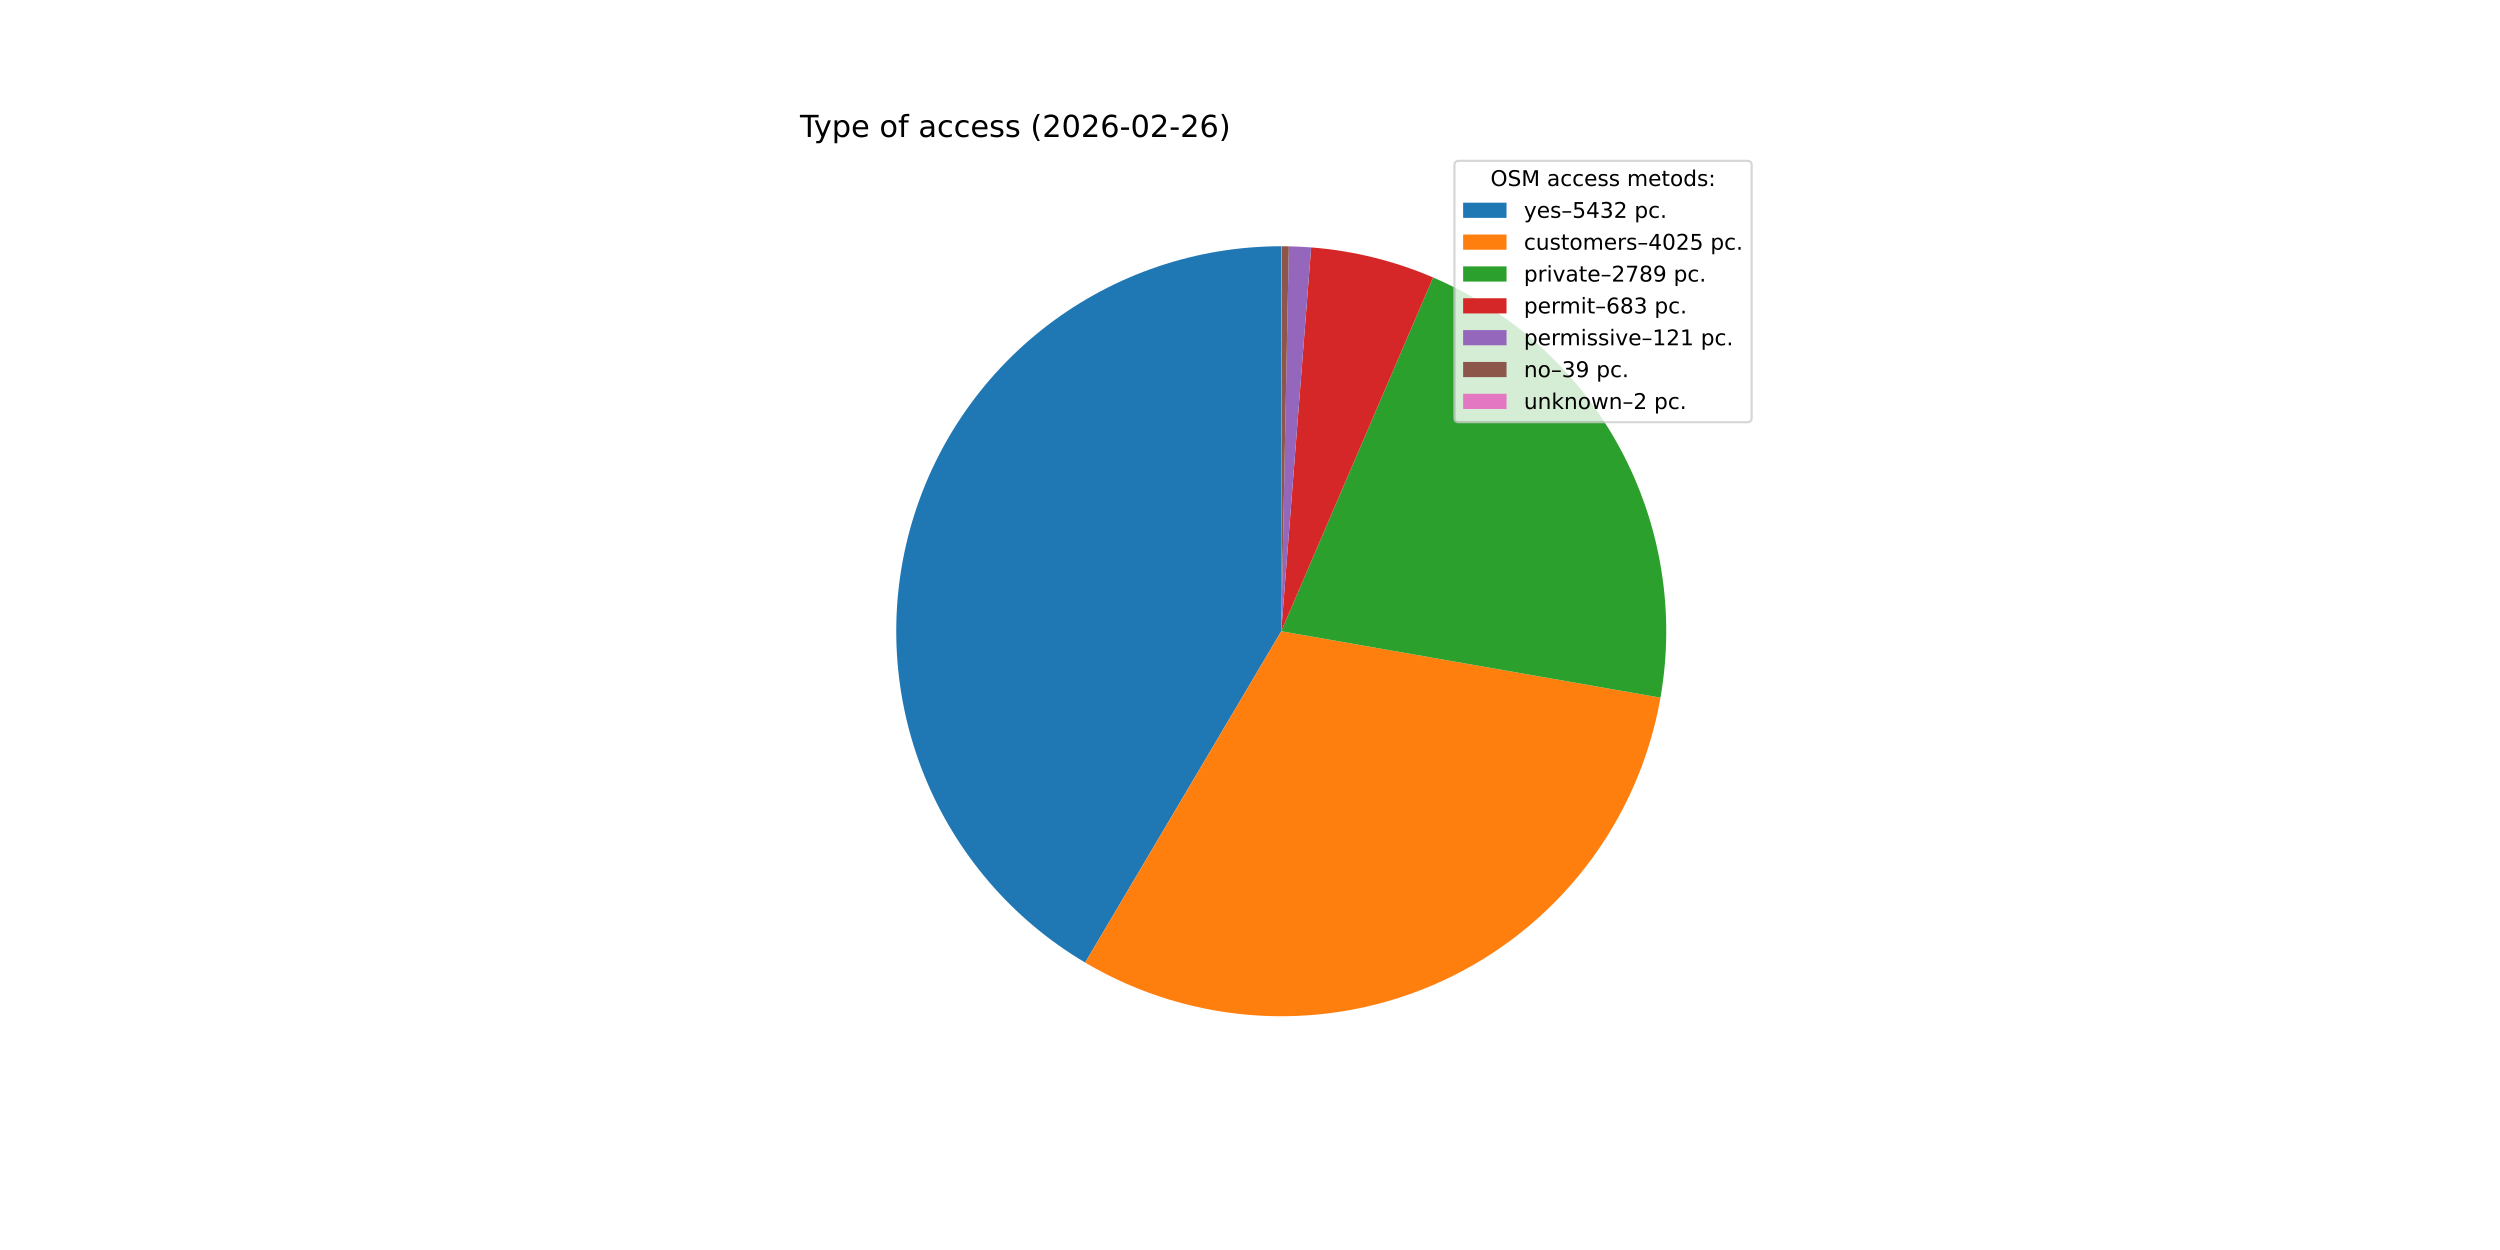
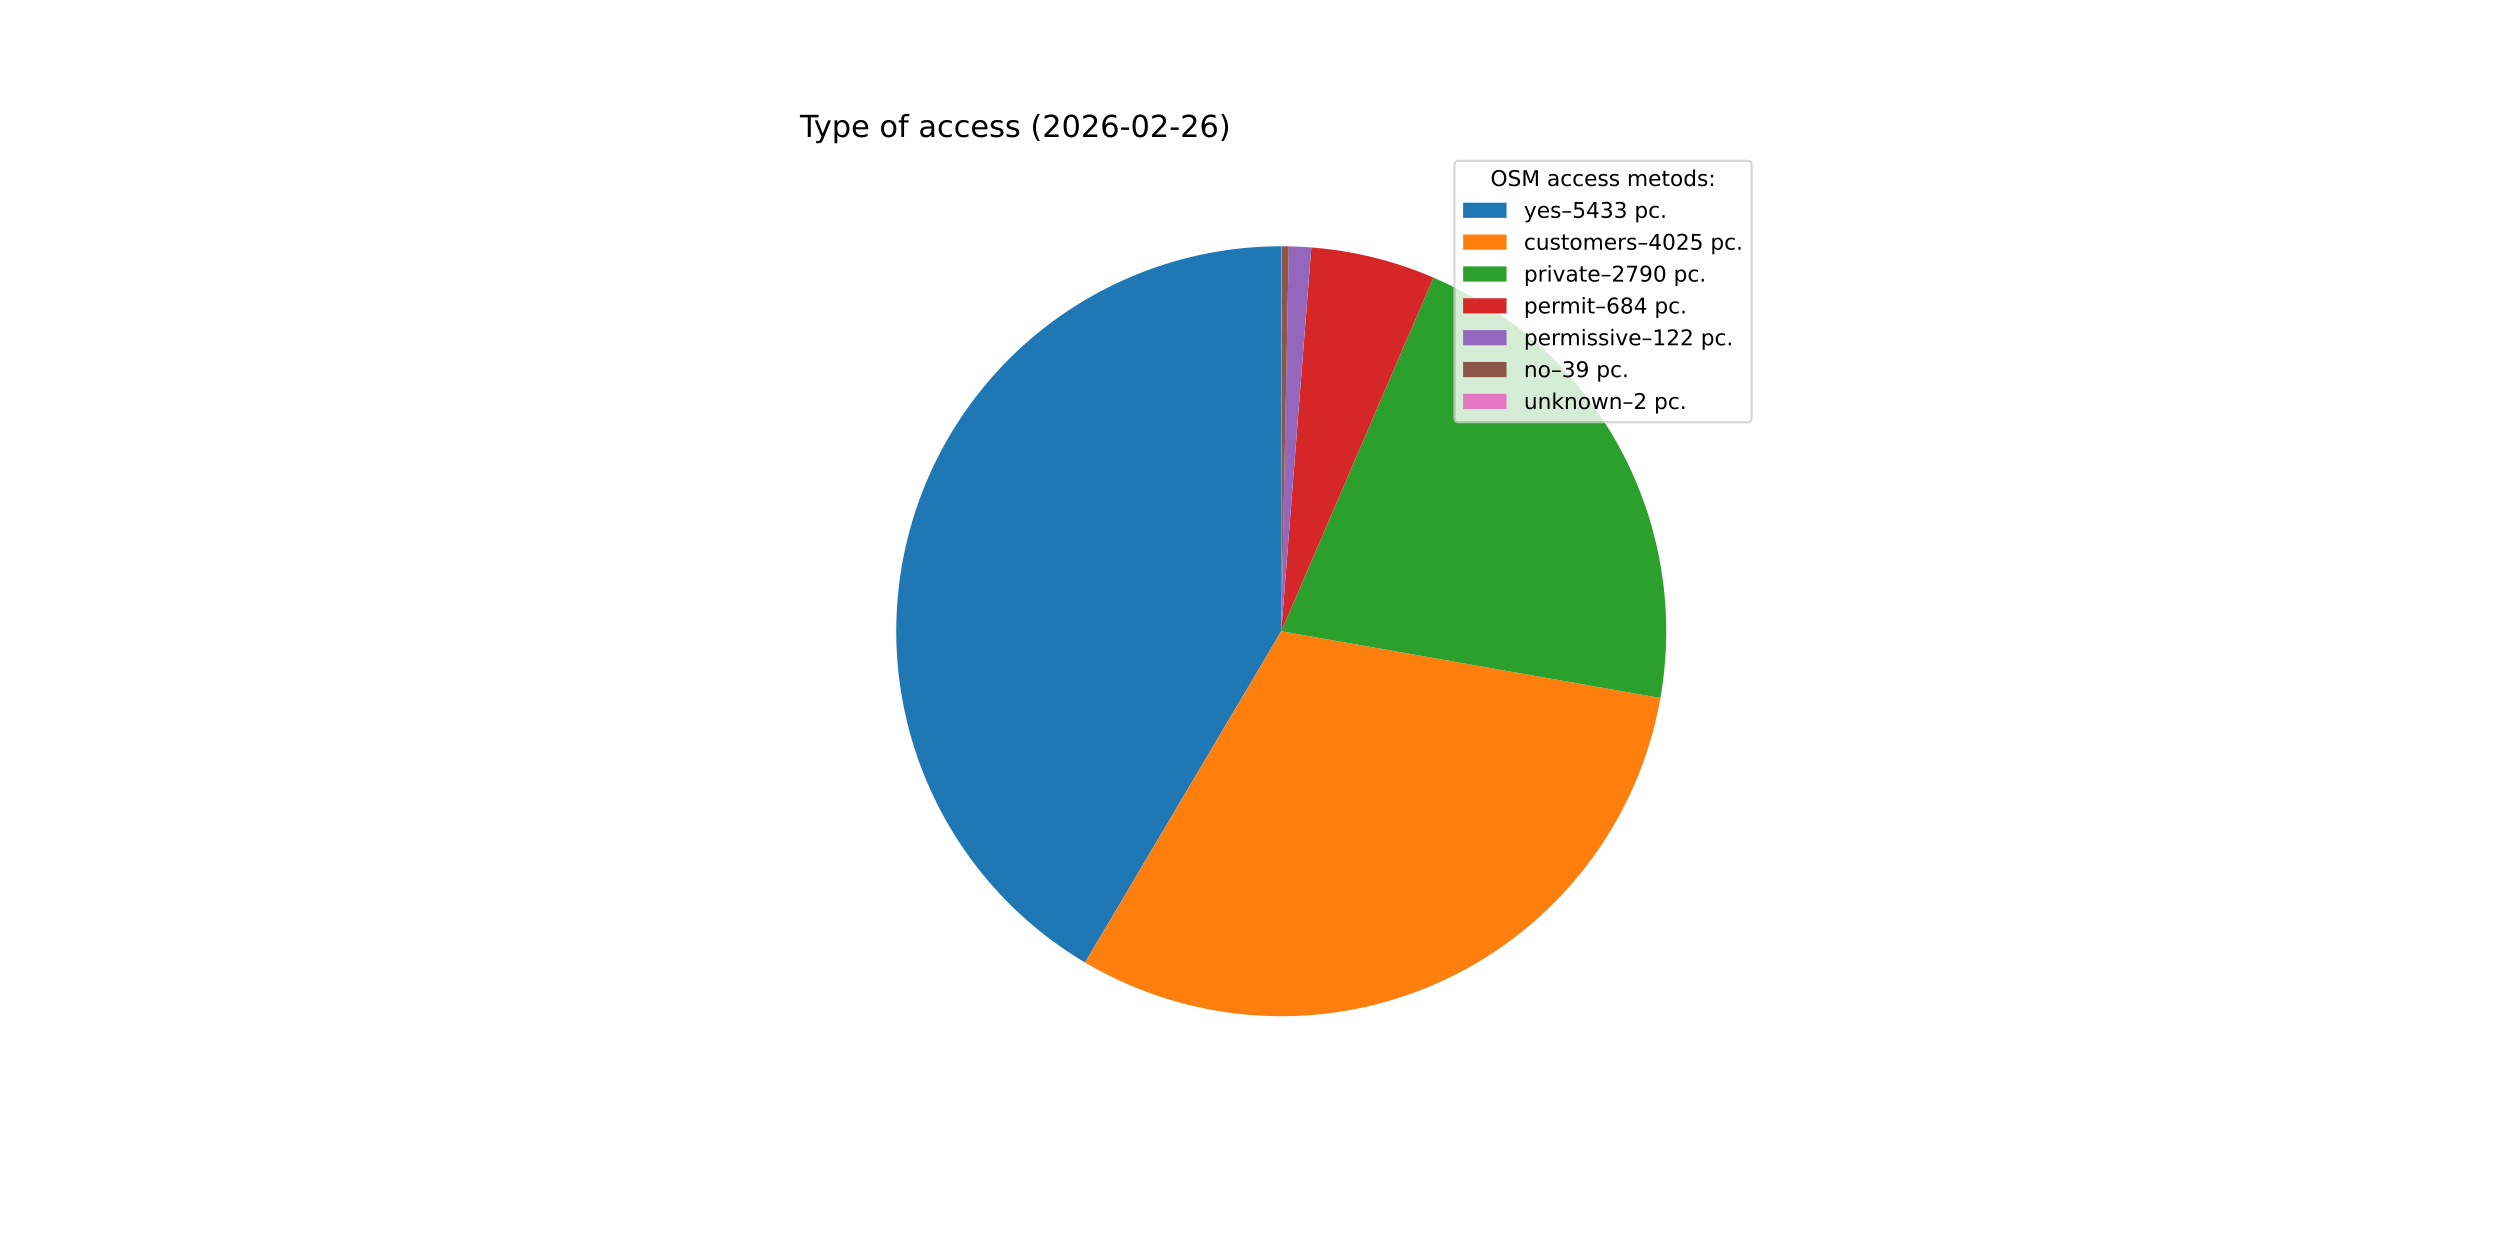
<svg xmlns="http://www.w3.org/2000/svg" xmlns:xlink="http://www.w3.org/1999/xlink" width="1152pt" height="576pt" viewBox="0 0 1152 576" version="1.1">
  <defs>
    <style type="text/css">*{stroke-linejoin: round; stroke-linecap: butt}</style>
  </defs>
  <g id="figure_1">
    <g id="patch_1">
      <path d="M 0 576  L 1152 576  L 1152 0  L 0 0  z " style="fill: #ffffff" />
    </g>
    <g id="axes_1">
      <g id="patch_2">
-         <path d="M 590.4 113.472  C 551.518 113.472 513.694 126.254 482.783 149.841  C 451.871 173.427 429.555 206.533 419.288 244.035  C 409.022 281.537 411.363 321.394 425.95 357.436  C 440.537 393.478 466.576 423.745 500.036 443.549  L 590.4 290.88  z " style="fill: #1f77b4" />
+         <path d="M 590.4 113.472  C 551.523 113.472 513.703 126.251 482.794 149.832  C 451.885 173.413 429.567 206.513 419.296 244.008  C 409.024 281.504 411.357 321.356 425.934 357.397  C 440.511 393.438 466.538 423.708 499.988 443.521  L 590.4 290.88  z " style="fill: #1f77b4" />
      </g>
      <g id="patch_3">
-         <path d="M 500.036 443.549  C 524.733 458.167 552.611 466.576 581.272 468.053  C 609.932 469.53 638.528 464.03 664.596 452.028  C 690.664 440.025 713.435 421.875 730.947 399.139  C 748.46 376.404 760.197 349.754 765.148 321.486  L 590.4 290.88  z " style="fill: #ff7f0e" />
+         <path d="M 499.988 443.521  C 524.672 458.142 552.539 466.559 581.19 468.049  C 609.841 469.538 638.43 464.056 664.497 452.073  C 690.565 440.09 713.34 421.961 730.865 399.246  C 748.389 376.531 760.145 349.9 765.12 321.645  L 590.4 290.88  z " style="fill: #ff7f0e" />
      </g>
      <g id="patch_4">
-         <path d="M 765.148 321.486  C 772.039 282.139 765.444 241.595 746.436 206.462  C 727.428 171.328 697.1 143.624 660.395 127.864  L 590.4 290.88  z " style="fill: #2ca02c" />
+         <path d="M 765.12 321.645  C 772.048 282.302 765.488 241.75 746.509 206.598  C 727.531 171.446 697.225 143.714 660.531 127.922  L 590.4 290.88  z " style="fill: #2ca02c" />
      </g>
      <g id="patch_5">
-         <path d="M 660.395 127.864  C 651.483 124.037 642.273 120.948 632.856 118.627  C 623.44 116.306 613.849 114.761 604.18 114.008  L 590.4 290.88  z " style="fill: #d62728" />
+         <path d="M 660.531 127.922  C 651.612 124.084 642.394 120.984 632.968 118.655  C 623.542 116.325 613.941 114.773 604.261 114.014  L 590.4 290.88  z " style="fill: #d62728" />
      </g>
      <g id="patch_6">
-         <path d="M 604.18 114.008  C 602.468 113.875 600.754 113.766 599.039 113.682  C 597.324 113.599 595.608 113.54 593.891 113.506  L 590.4 290.88  z " style="fill: #9467bd" />
+         <path d="M 604.261 114.014  C 602.535 113.879 600.808 113.769 599.079 113.684  C 597.35 113.6 595.62 113.54 593.89 113.506  L 590.4 290.88  z " style="fill: #9467bd" />
      </g>
      <g id="patch_7">
-         <path d="M 593.891 113.506  C 593.337 113.495 592.784 113.487 592.231 113.481  C 591.677 113.476 591.124 113.473 590.57 113.472  L 590.4 290.88  z " style="fill: #8c564b" />
+         <path d="M 593.89 113.506  C 593.337 113.495 592.783 113.487 592.23 113.481  C 591.677 113.476 591.124 113.473 590.57 113.472  L 590.4 290.88  z " style="fill: #8c564b" />
      </g>
      <g id="patch_8">
        <path d="M 590.57 113.472  C 590.542 113.472 590.513 113.472 590.485 113.472  C 590.457 113.472 590.428 113.472 590.4 113.472  L 590.4 290.88  z " style="fill: #e377c2" />
      </g>
      <g id="matplotlib.axis_1" />
      <g id="matplotlib.axis_2" />
      <g id="text_1">
        <g transform="translate(368.64 63.12) scale(0.14 -0.14)">
          <defs>
            <path id="DejaVuSans-54" d="M -19 4666  L 3928 4666  L 3928 4134  L 2272 4134  L 2272 0  L 1638 0  L 1638 4134  L -19 4134  L -19 4666  z " transform="scale(0.015625)" />
            <path id="DejaVuSans-79" d="M 2059 -325  Q 1816 -950 1584 -1140  Q 1353 -1331 966 -1331  L 506 -1331  L 506 -850  L 844 -850  Q 1081 -850 1212 -737  Q 1344 -625 1503 -206  L 1606 56  L 191 3500  L 800 3500  L 1894 763  L 2988 3500  L 3597 3500  L 2059 -325  z " transform="scale(0.015625)" />
            <path id="DejaVuSans-70" d="M 1159 525  L 1159 -1331  L 581 -1331  L 581 3500  L 1159 3500  L 1159 2969  Q 1341 3281 1617 3432  Q 1894 3584 2278 3584  Q 2916 3584 3314 3078  Q 3713 2572 3713 1747  Q 3713 922 3314 415  Q 2916 -91 2278 -91  Q 1894 -91 1617 61  Q 1341 213 1159 525  z M 3116 1747  Q 3116 2381 2855 2742  Q 2594 3103 2138 3103  Q 1681 3103 1420 2742  Q 1159 2381 1159 1747  Q 1159 1113 1420 752  Q 1681 391 2138 391  Q 2594 391 2855 752  Q 3116 1113 3116 1747  z " transform="scale(0.015625)" />
            <path id="DejaVuSans-65" d="M 3597 1894  L 3597 1613  L 953 1613  Q 991 1019 1311 708  Q 1631 397 2203 397  Q 2534 397 2845 478  Q 3156 559 3463 722  L 3463 178  Q 3153 47 2828 -22  Q 2503 -91 2169 -91  Q 1331 -91 842 396  Q 353 884 353 1716  Q 353 2575 817 3079  Q 1281 3584 2069 3584  Q 2775 3584 3186 3129  Q 3597 2675 3597 1894  z M 3022 2063  Q 3016 2534 2758 2815  Q 2500 3097 2075 3097  Q 1594 3097 1305 2825  Q 1016 2553 972 2059  L 3022 2063  z " transform="scale(0.015625)" />
            <path id="DejaVuSans-20" transform="scale(0.015625)" />
            <path id="DejaVuSans-6f" d="M 1959 3097  Q 1497 3097 1228 2736  Q 959 2375 959 1747  Q 959 1119 1226 758  Q 1494 397 1959 397  Q 2419 397 2687 759  Q 2956 1122 2956 1747  Q 2956 2369 2687 2733  Q 2419 3097 1959 3097  z M 1959 3584  Q 2709 3584 3137 3096  Q 3566 2609 3566 1747  Q 3566 888 3137 398  Q 2709 -91 1959 -91  Q 1206 -91 779 398  Q 353 888 353 1747  Q 353 2609 779 3096  Q 1206 3584 1959 3584  z " transform="scale(0.015625)" />
            <path id="DejaVuSans-66" d="M 2375 4863  L 2375 4384  L 1825 4384  Q 1516 4384 1395 4259  Q 1275 4134 1275 3809  L 1275 3500  L 2222 3500  L 2222 3053  L 1275 3053  L 1275 0  L 697 0  L 697 3053  L 147 3053  L 147 3500  L 697 3500  L 697 3744  Q 697 4328 969 4595  Q 1241 4863 1831 4863  L 2375 4863  z " transform="scale(0.015625)" />
            <path id="DejaVuSans-61" d="M 2194 1759  Q 1497 1759 1228 1600  Q 959 1441 959 1056  Q 959 750 1161 570  Q 1363 391 1709 391  Q 2188 391 2477 730  Q 2766 1069 2766 1631  L 2766 1759  L 2194 1759  z M 3341 1997  L 3341 0  L 2766 0  L 2766 531  Q 2569 213 2275 61  Q 1981 -91 1556 -91  Q 1019 -91 701 211  Q 384 513 384 1019  Q 384 1609 779 1909  Q 1175 2209 1959 2209  L 2766 2209  L 2766 2266  Q 2766 2663 2505 2880  Q 2244 3097 1772 3097  Q 1472 3097 1187 3025  Q 903 2953 641 2809  L 641 3341  Q 956 3463 1253 3523  Q 1550 3584 1831 3584  Q 2591 3584 2966 3190  Q 3341 2797 3341 1997  z " transform="scale(0.015625)" />
            <path id="DejaVuSans-63" d="M 3122 3366  L 3122 2828  Q 2878 2963 2633 3030  Q 2388 3097 2138 3097  Q 1578 3097 1268 2742  Q 959 2388 959 1747  Q 959 1106 1268 751  Q 1578 397 2138 397  Q 2388 397 2633 464  Q 2878 531 3122 666  L 3122 134  Q 2881 22 2623 -34  Q 2366 -91 2075 -91  Q 1284 -91 818 406  Q 353 903 353 1747  Q 353 2603 823 3093  Q 1294 3584 2113 3584  Q 2378 3584 2631 3529  Q 2884 3475 3122 3366  z " transform="scale(0.015625)" />
            <path id="DejaVuSans-73" d="M 2834 3397  L 2834 2853  Q 2591 2978 2328 3040  Q 2066 3103 1784 3103  Q 1356 3103 1142 2972  Q 928 2841 928 2578  Q 928 2378 1081 2264  Q 1234 2150 1697 2047  L 1894 2003  Q 2506 1872 2764 1633  Q 3022 1394 3022 966  Q 3022 478 2636 193  Q 2250 -91 1575 -91  Q 1294 -91 989 -36  Q 684 19 347 128  L 347 722  Q 666 556 975 473  Q 1284 391 1588 391  Q 1994 391 2212 530  Q 2431 669 2431 922  Q 2431 1156 2273 1281  Q 2116 1406 1581 1522  L 1381 1569  Q 847 1681 609 1914  Q 372 2147 372 2553  Q 372 3047 722 3315  Q 1072 3584 1716 3584  Q 2034 3584 2315 3537  Q 2597 3491 2834 3397  z " transform="scale(0.015625)" />
            <path id="DejaVuSans-28" d="M 1984 4856  Q 1566 4138 1362 3434  Q 1159 2731 1159 2009  Q 1159 1288 1364 580  Q 1569 -128 1984 -844  L 1484 -844  Q 1016 -109 783 600  Q 550 1309 550 2009  Q 550 2706 781 3412  Q 1013 4119 1484 4856  L 1984 4856  z " transform="scale(0.015625)" />
            <path id="DejaVuSans-32" d="M 1228 531  L 3431 531  L 3431 0  L 469 0  L 469 531  Q 828 903 1448 1529  Q 2069 2156 2228 2338  Q 2531 2678 2651 2914  Q 2772 3150 2772 3378  Q 2772 3750 2511 3984  Q 2250 4219 1831 4219  Q 1534 4219 1204 4116  Q 875 4013 500 3803  L 500 4441  Q 881 4594 1212 4672  Q 1544 4750 1819 4750  Q 2544 4750 2975 4387  Q 3406 4025 3406 3419  Q 3406 3131 3298 2873  Q 3191 2616 2906 2266  Q 2828 2175 2409 1742  Q 1991 1309 1228 531  z " transform="scale(0.015625)" />
            <path id="DejaVuSans-30" d="M 2034 4250  Q 1547 4250 1301 3770  Q 1056 3291 1056 2328  Q 1056 1369 1301 889  Q 1547 409 2034 409  Q 2525 409 2770 889  Q 3016 1369 3016 2328  Q 3016 3291 2770 3770  Q 2525 4250 2034 4250  z M 2034 4750  Q 2819 4750 3233 4129  Q 3647 3509 3647 2328  Q 3647 1150 3233 529  Q 2819 -91 2034 -91  Q 1250 -91 836 529  Q 422 1150 422 2328  Q 422 3509 836 4129  Q 1250 4750 2034 4750  z " transform="scale(0.015625)" />
            <path id="DejaVuSans-36" d="M 2113 2584  Q 1688 2584 1439 2293  Q 1191 2003 1191 1497  Q 1191 994 1439 701  Q 1688 409 2113 409  Q 2538 409 2786 701  Q 3034 994 3034 1497  Q 3034 2003 2786 2293  Q 2538 2584 2113 2584  z M 3366 4563  L 3366 3988  Q 3128 4100 2886 4159  Q 2644 4219 2406 4219  Q 1781 4219 1451 3797  Q 1122 3375 1075 2522  Q 1259 2794 1537 2939  Q 1816 3084 2150 3084  Q 2853 3084 3261 2657  Q 3669 2231 3669 1497  Q 3669 778 3244 343  Q 2819 -91 2113 -91  Q 1303 -91 875 529  Q 447 1150 447 2328  Q 447 3434 972 4092  Q 1497 4750 2381 4750  Q 2619 4750 2861 4703  Q 3103 4656 3366 4563  z " transform="scale(0.015625)" />
            <path id="DejaVuSans-2d" d="M 313 2009  L 1997 2009  L 1997 1497  L 313 1497  L 313 2009  z " transform="scale(0.015625)" />
            <path id="DejaVuSans-29" d="M 513 4856  L 1013 4856  Q 1481 4119 1714 3412  Q 1947 2706 1947 2009  Q 1947 1309 1714 600  Q 1481 -109 1013 -844  L 513 -844  Q 928 -128 1133 580  Q 1338 1288 1338 2009  Q 1338 2731 1133 3434  Q 928 4138 513 4856  z " transform="scale(0.015625)" />
          </defs>
          <use xlink:href="#DejaVuSans-54" />
          <use xlink:href="#DejaVuSans-79" x="45.459" />
          <use xlink:href="#DejaVuSans-70" x="104.639" />
          <use xlink:href="#DejaVuSans-65" x="168.115" />
          <use xlink:href="#DejaVuSans-20" x="229.639" />
          <use xlink:href="#DejaVuSans-6f" x="261.426" />
          <use xlink:href="#DejaVuSans-66" x="322.607" />
          <use xlink:href="#DejaVuSans-20" x="357.812" />
          <use xlink:href="#DejaVuSans-61" x="389.6" />
          <use xlink:href="#DejaVuSans-63" x="450.879" />
          <use xlink:href="#DejaVuSans-63" x="505.859" />
          <use xlink:href="#DejaVuSans-65" x="560.84" />
          <use xlink:href="#DejaVuSans-73" x="622.363" />
          <use xlink:href="#DejaVuSans-73" x="674.463" />
          <use xlink:href="#DejaVuSans-20" x="726.562" />
          <use xlink:href="#DejaVuSans-28" x="758.35" />
          <use xlink:href="#DejaVuSans-32" x="797.363" />
          <use xlink:href="#DejaVuSans-30" x="860.986" />
          <use xlink:href="#DejaVuSans-32" x="924.609" />
          <use xlink:href="#DejaVuSans-36" x="988.232" />
          <use xlink:href="#DejaVuSans-2d" x="1051.855" />
          <use xlink:href="#DejaVuSans-30" x="1087.939" />
          <use xlink:href="#DejaVuSans-32" x="1151.562" />
          <use xlink:href="#DejaVuSans-2d" x="1215.186" />
          <use xlink:href="#DejaVuSans-32" x="1251.27" />
          <use xlink:href="#DejaVuSans-36" x="1314.893" />
          <use xlink:href="#DejaVuSans-29" x="1378.516" />
        </g>
      </g>
      <g id="legend_1">
        <g id="patch_9">
          <path d="M 672.208 194.545  L 805.16 194.545  Q 807.16 194.545 807.16 192.545  L 807.16 76.12  Q 807.16 74.12 805.16 74.12  L 672.208 74.12  Q 670.208 74.12 670.208 76.12  L 670.208 192.545  Q 670.208 194.545 672.208 194.545  z " style="fill: #ffffff; opacity: 0.8; stroke: #cccccc; stroke-linejoin: miter" />
        </g>
        <g id="text_2">
          <g transform="translate(686.8038 85.71844) scale(0.1 -0.1)">
            <defs>
              <path id="DejaVuSans-4f" d="M 2522 4238  Q 1834 4238 1429 3725  Q 1025 3213 1025 2328  Q 1025 1447 1429 934  Q 1834 422 2522 422  Q 3209 422 3611 934  Q 4013 1447 4013 2328  Q 4013 3213 3611 3725  Q 3209 4238 2522 4238  z M 2522 4750  Q 3503 4750 4090 4092  Q 4678 3434 4678 2328  Q 4678 1225 4090 567  Q 3503 -91 2522 -91  Q 1538 -91 948 565  Q 359 1222 359 2328  Q 359 3434 948 4092  Q 1538 4750 2522 4750  z " transform="scale(0.015625)" />
              <path id="DejaVuSans-53" d="M 3425 4513  L 3425 3897  Q 3066 4069 2747 4153  Q 2428 4238 2131 4238  Q 1616 4238 1336 4038  Q 1056 3838 1056 3469  Q 1056 3159 1242 3001  Q 1428 2844 1947 2747  L 2328 2669  Q 3034 2534 3370 2195  Q 3706 1856 3706 1288  Q 3706 609 3251 259  Q 2797 -91 1919 -91  Q 1588 -91 1214 -16  Q 841 59 441 206  L 441 856  Q 825 641 1194 531  Q 1563 422 1919 422  Q 2459 422 2753 634  Q 3047 847 3047 1241  Q 3047 1584 2836 1778  Q 2625 1972 2144 2069  L 1759 2144  Q 1053 2284 737 2584  Q 422 2884 422 3419  Q 422 4038 858 4394  Q 1294 4750 2059 4750  Q 2388 4750 2728 4690  Q 3069 4631 3425 4513  z " transform="scale(0.015625)" />
              <path id="DejaVuSans-4d" d="M 628 4666  L 1569 4666  L 2759 1491  L 3956 4666  L 4897 4666  L 4897 0  L 4281 0  L 4281 4097  L 3078 897  L 2444 897  L 1241 4097  L 1241 0  L 628 0  L 628 4666  z " transform="scale(0.015625)" />
              <path id="DejaVuSans-6d" d="M 3328 2828  Q 3544 3216 3844 3400  Q 4144 3584 4550 3584  Q 5097 3584 5394 3201  Q 5691 2819 5691 2113  L 5691 0  L 5113 0  L 5113 2094  Q 5113 2597 4934 2840  Q 4756 3084 4391 3084  Q 3944 3084 3684 2787  Q 3425 2491 3425 1978  L 3425 0  L 2847 0  L 2847 2094  Q 2847 2600 2669 2842  Q 2491 3084 2119 3084  Q 1678 3084 1418 2786  Q 1159 2488 1159 1978  L 1159 0  L 581 0  L 581 3500  L 1159 3500  L 1159 2956  Q 1356 3278 1631 3431  Q 1906 3584 2284 3584  Q 2666 3584 2933 3390  Q 3200 3197 3328 2828  z " transform="scale(0.015625)" />
              <path id="DejaVuSans-74" d="M 1172 4494  L 1172 3500  L 2356 3500  L 2356 3053  L 1172 3053  L 1172 1153  Q 1172 725 1289 603  Q 1406 481 1766 481  L 2356 481  L 2356 0  L 1766 0  Q 1100 0 847 248  Q 594 497 594 1153  L 594 3053  L 172 3053  L 172 3500  L 594 3500  L 594 4494  L 1172 4494  z " transform="scale(0.015625)" />
              <path id="DejaVuSans-64" d="M 2906 2969  L 2906 4863  L 3481 4863  L 3481 0  L 2906 0  L 2906 525  Q 2725 213 2448 61  Q 2172 -91 1784 -91  Q 1150 -91 751 415  Q 353 922 353 1747  Q 353 2572 751 3078  Q 1150 3584 1784 3584  Q 2172 3584 2448 3432  Q 2725 3281 2906 2969  z M 947 1747  Q 947 1113 1208 752  Q 1469 391 1925 391  Q 2381 391 2643 752  Q 2906 1113 2906 1747  Q 2906 2381 2643 2742  Q 2381 3103 1925 3103  Q 1469 3103 1208 2742  Q 947 2381 947 1747  z " transform="scale(0.015625)" />
              <path id="DejaVuSans-3a" d="M 750 794  L 1409 794  L 1409 0  L 750 0  L 750 794  z M 750 3309  L 1409 3309  L 1409 2516  L 750 2516  L 750 3309  z " transform="scale(0.015625)" />
            </defs>
            <use xlink:href="#DejaVuSans-4f" />
            <use xlink:href="#DejaVuSans-53" x="78.711" />
            <use xlink:href="#DejaVuSans-4d" x="142.188" />
            <use xlink:href="#DejaVuSans-20" x="228.467" />
            <use xlink:href="#DejaVuSans-61" x="260.254" />
            <use xlink:href="#DejaVuSans-63" x="321.533" />
            <use xlink:href="#DejaVuSans-63" x="376.514" />
            <use xlink:href="#DejaVuSans-65" x="431.494" />
            <use xlink:href="#DejaVuSans-73" x="493.018" />
            <use xlink:href="#DejaVuSans-73" x="545.117" />
            <use xlink:href="#DejaVuSans-20" x="597.217" />
            <use xlink:href="#DejaVuSans-6d" x="629.004" />
            <use xlink:href="#DejaVuSans-65" x="726.416" />
            <use xlink:href="#DejaVuSans-74" x="787.939" />
            <use xlink:href="#DejaVuSans-6f" x="827.148" />
            <use xlink:href="#DejaVuSans-64" x="888.33" />
            <use xlink:href="#DejaVuSans-73" x="951.807" />
            <use xlink:href="#DejaVuSans-3a" x="1003.906" />
          </g>
        </g>
        <g id="patch_10">
          <path d="M 674.208 100.397  L 694.208 100.397  L 694.208 93.397  L 674.208 93.397  z " style="fill: #1f77b4" />
        </g>
        <g id="text_3">
          <g transform="translate(702.2084 100.3966) scale(0.1 -0.1)">
            <defs>
              <path id="DejaVuSans-2013" d="M 313 1978  L 2888 1978  L 2888 1528  L 313 1528  L 313 1978  z " transform="scale(0.015625)" />
              <path id="DejaVuSans-35" d="M 691 4666  L 3169 4666  L 3169 4134  L 1269 4134  L 1269 2991  Q 1406 3038 1543 3061  Q 1681 3084 1819 3084  Q 2600 3084 3056 2656  Q 3513 2228 3513 1497  Q 3513 744 3044 326  Q 2575 -91 1722 -91  Q 1428 -91 1123 -41  Q 819 9 494 109  L 494 744  Q 775 591 1075 516  Q 1375 441 1709 441  Q 2250 441 2565 725  Q 2881 1009 2881 1497  Q 2881 1984 2565 2268  Q 2250 2553 1709 2553  Q 1456 2553 1204 2497  Q 953 2441 691 2322  L 691 4666  z " transform="scale(0.015625)" />
              <path id="DejaVuSans-34" d="M 2419 4116  L 825 1625  L 2419 1625  L 2419 4116  z M 2253 4666  L 3047 4666  L 3047 1625  L 3713 1625  L 3713 1100  L 3047 1100  L 3047 0  L 2419 0  L 2419 1100  L 313 1100  L 313 1709  L 2253 4666  z " transform="scale(0.015625)" />
              <path id="DejaVuSans-33" d="M 2597 2516  Q 3050 2419 3304 2112  Q 3559 1806 3559 1356  Q 3559 666 3084 287  Q 2609 -91 1734 -91  Q 1441 -91 1130 -33  Q 819 25 488 141  L 488 750  Q 750 597 1062 519  Q 1375 441 1716 441  Q 2309 441 2620 675  Q 2931 909 2931 1356  Q 2931 1769 2642 2001  Q 2353 2234 1838 2234  L 1294 2234  L 1294 2753  L 1863 2753  Q 2328 2753 2575 2939  Q 2822 3125 2822 3475  Q 2822 3834 2567 4026  Q 2313 4219 1838 4219  Q 1578 4219 1281 4162  Q 984 4106 628 3988  L 628 4550  Q 988 4650 1302 4700  Q 1616 4750 1894 4750  Q 2613 4750 3031 4423  Q 3450 4097 3450 3541  Q 3450 3153 3228 2886  Q 3006 2619 2597 2516  z " transform="scale(0.015625)" />
              <path id="DejaVuSans-2e" d="M 684 794  L 1344 794  L 1344 0  L 684 0  L 684 794  z " transform="scale(0.015625)" />
            </defs>
            <use xlink:href="#DejaVuSans-79" />
            <use xlink:href="#DejaVuSans-65" x="59.18" />
            <use xlink:href="#DejaVuSans-73" x="120.703" />
            <use xlink:href="#DejaVuSans-2013" x="172.803" />
            <use xlink:href="#DejaVuSans-35" x="222.803" />
            <use xlink:href="#DejaVuSans-34" x="286.426" />
            <use xlink:href="#DejaVuSans-33" x="350.049" />
-             <use xlink:href="#DejaVuSans-32" x="413.672" />
+             <use xlink:href="#DejaVuSans-33" x="413.672" />
            <use xlink:href="#DejaVuSans-20" x="477.295" />
            <use xlink:href="#DejaVuSans-70" x="509.082" />
            <use xlink:href="#DejaVuSans-63" x="572.559" />
            <use xlink:href="#DejaVuSans-2e" x="627.539" />
          </g>
        </g>
        <g id="patch_11">
          <path d="M 674.208 115.075  L 694.208 115.075  L 694.208 108.075  L 674.208 108.075  z " style="fill: #ff7f0e" />
        </g>
        <g id="text_4">
          <g transform="translate(702.2084 115.0747) scale(0.1 -0.1)">
            <defs>
              <path id="DejaVuSans-75" d="M 544 1381  L 544 3500  L 1119 3500  L 1119 1403  Q 1119 906 1312 657  Q 1506 409 1894 409  Q 2359 409 2629 706  Q 2900 1003 2900 1516  L 2900 3500  L 3475 3500  L 3475 0  L 2900 0  L 2900 538  Q 2691 219 2414 64  Q 2138 -91 1772 -91  Q 1169 -91 856 284  Q 544 659 544 1381  z M 1991 3584  L 1991 3584  z " transform="scale(0.015625)" />
              <path id="DejaVuSans-72" d="M 2631 2963  Q 2534 3019 2420 3045  Q 2306 3072 2169 3072  Q 1681 3072 1420 2755  Q 1159 2438 1159 1844  L 1159 0  L 581 0  L 581 3500  L 1159 3500  L 1159 2956  Q 1341 3275 1631 3429  Q 1922 3584 2338 3584  Q 2397 3584 2469 3576  Q 2541 3569 2628 3553  L 2631 2963  z " transform="scale(0.015625)" />
            </defs>
            <use xlink:href="#DejaVuSans-63" />
            <use xlink:href="#DejaVuSans-75" x="54.98" />
            <use xlink:href="#DejaVuSans-73" x="118.359" />
            <use xlink:href="#DejaVuSans-74" x="170.459" />
            <use xlink:href="#DejaVuSans-6f" x="209.668" />
            <use xlink:href="#DejaVuSans-6d" x="270.85" />
            <use xlink:href="#DejaVuSans-65" x="368.262" />
            <use xlink:href="#DejaVuSans-72" x="429.785" />
            <use xlink:href="#DejaVuSans-73" x="470.898" />
            <use xlink:href="#DejaVuSans-2013" x="522.998" />
            <use xlink:href="#DejaVuSans-34" x="572.998" />
            <use xlink:href="#DejaVuSans-30" x="636.621" />
            <use xlink:href="#DejaVuSans-32" x="700.244" />
            <use xlink:href="#DejaVuSans-35" x="763.867" />
            <use xlink:href="#DejaVuSans-20" x="827.49" />
            <use xlink:href="#DejaVuSans-70" x="859.277" />
            <use xlink:href="#DejaVuSans-63" x="922.754" />
            <use xlink:href="#DejaVuSans-2e" x="977.734" />
          </g>
        </g>
        <g id="patch_12">
          <path d="M 674.208 129.753  L 694.208 129.753  L 694.208 122.753  L 674.208 122.753  z " style="fill: #2ca02c" />
        </g>
        <g id="text_5">
          <g transform="translate(702.2084 129.7528) scale(0.1 -0.1)">
            <defs>
              <path id="DejaVuSans-69" d="M 603 3500  L 1178 3500  L 1178 0  L 603 0  L 603 3500  z M 603 4863  L 1178 4863  L 1178 4134  L 603 4134  L 603 4863  z " transform="scale(0.015625)" />
              <path id="DejaVuSans-76" d="M 191 3500  L 800 3500  L 1894 563  L 2988 3500  L 3597 3500  L 2284 0  L 1503 0  L 191 3500  z " transform="scale(0.015625)" />
              <path id="DejaVuSans-37" d="M 525 4666  L 3525 4666  L 3525 4397  L 1831 0  L 1172 0  L 2766 4134  L 525 4134  L 525 4666  z " transform="scale(0.015625)" />
-               <path id="DejaVuSans-38" d="M 2034 2216  Q 1584 2216 1326 1975  Q 1069 1734 1069 1313  Q 1069 891 1326 650  Q 1584 409 2034 409  Q 2484 409 2743 651  Q 3003 894 3003 1313  Q 3003 1734 2745 1975  Q 2488 2216 2034 2216  z M 1403 2484  Q 997 2584 770 2862  Q 544 3141 544 3541  Q 544 4100 942 4425  Q 1341 4750 2034 4750  Q 2731 4750 3128 4425  Q 3525 4100 3525 3541  Q 3525 3141 3298 2862  Q 3072 2584 2669 2484  Q 3125 2378 3379 2068  Q 3634 1759 3634 1313  Q 3634 634 3220 271  Q 2806 -91 2034 -91  Q 1263 -91 848 271  Q 434 634 434 1313  Q 434 1759 690 2068  Q 947 2378 1403 2484  z M 1172 3481  Q 1172 3119 1398 2916  Q 1625 2713 2034 2713  Q 2441 2713 2670 2916  Q 2900 3119 2900 3481  Q 2900 3844 2670 4047  Q 2441 4250 2034 4250  Q 1625 4250 1398 4047  Q 1172 3844 1172 3481  z " transform="scale(0.015625)" />
              <path id="DejaVuSans-39" d="M 703 97  L 703 672  Q 941 559 1184 500  Q 1428 441 1663 441  Q 2288 441 2617 861  Q 2947 1281 2994 2138  Q 2813 1869 2534 1725  Q 2256 1581 1919 1581  Q 1219 1581 811 2004  Q 403 2428 403 3163  Q 403 3881 828 4315  Q 1253 4750 1959 4750  Q 2769 4750 3195 4129  Q 3622 3509 3622 2328  Q 3622 1225 3098 567  Q 2575 -91 1691 -91  Q 1453 -91 1209 -44  Q 966 3 703 97  z M 1959 2075  Q 2384 2075 2632 2365  Q 2881 2656 2881 3163  Q 2881 3666 2632 3958  Q 2384 4250 1959 4250  Q 1534 4250 1286 3958  Q 1038 3666 1038 3163  Q 1038 2656 1286 2365  Q 1534 2075 1959 2075  z " transform="scale(0.015625)" />
            </defs>
            <use xlink:href="#DejaVuSans-70" />
            <use xlink:href="#DejaVuSans-72" x="63.477" />
            <use xlink:href="#DejaVuSans-69" x="104.59" />
            <use xlink:href="#DejaVuSans-76" x="132.373" />
            <use xlink:href="#DejaVuSans-61" x="191.553" />
            <use xlink:href="#DejaVuSans-74" x="252.832" />
            <use xlink:href="#DejaVuSans-65" x="292.041" />
            <use xlink:href="#DejaVuSans-2013" x="353.564" />
            <use xlink:href="#DejaVuSans-32" x="403.564" />
            <use xlink:href="#DejaVuSans-37" x="467.188" />
-             <use xlink:href="#DejaVuSans-38" x="530.811" />
-             <use xlink:href="#DejaVuSans-39" x="594.434" />
+             <use xlink:href="#DejaVuSans-39" x="530.811" />
+             <use xlink:href="#DejaVuSans-30" x="594.434" />
            <use xlink:href="#DejaVuSans-20" x="658.057" />
            <use xlink:href="#DejaVuSans-70" x="689.844" />
            <use xlink:href="#DejaVuSans-63" x="753.32" />
            <use xlink:href="#DejaVuSans-2e" x="808.301" />
          </g>
        </g>
        <g id="patch_13">
          <path d="M 674.208 144.431  L 694.208 144.431  L 694.208 137.431  L 674.208 137.431  z " style="fill: #d62728" />
        </g>
        <g id="text_6">
          <g transform="translate(702.2084 144.4309) scale(0.1 -0.1)">
+             <defs>
+               <path id="DejaVuSans-38" d="M 2034 2216  Q 1584 2216 1326 1975  Q 1069 1734 1069 1313  Q 1069 891 1326 650  Q 1584 409 2034 409  Q 2484 409 2743 651  Q 3003 894 3003 1313  Q 3003 1734 2745 1975  Q 2488 2216 2034 2216  z M 1403 2484  Q 997 2584 770 2862  Q 544 3141 544 3541  Q 544 4100 942 4425  Q 1341 4750 2034 4750  Q 2731 4750 3128 4425  Q 3525 4100 3525 3541  Q 3525 3141 3298 2862  Q 3072 2584 2669 2484  Q 3125 2378 3379 2068  Q 3634 1759 3634 1313  Q 3634 634 3220 271  Q 2806 -91 2034 -91  Q 1263 -91 848 271  Q 434 634 434 1313  Q 434 1759 690 2068  Q 947 2378 1403 2484  z M 1172 3481  Q 1172 3119 1398 2916  Q 1625 2713 2034 2713  Q 2441 2713 2670 2916  Q 2900 3119 2900 3481  Q 2900 3844 2670 4047  Q 2441 4250 2034 4250  Q 1625 4250 1398 4047  Q 1172 3844 1172 3481  z " transform="scale(0.015625)" />
+             </defs>
            <use xlink:href="#DejaVuSans-70" />
            <use xlink:href="#DejaVuSans-65" x="63.477" />
            <use xlink:href="#DejaVuSans-72" x="125" />
            <use xlink:href="#DejaVuSans-6d" x="164.363" />
            <use xlink:href="#DejaVuSans-69" x="261.775" />
            <use xlink:href="#DejaVuSans-74" x="289.559" />
            <use xlink:href="#DejaVuSans-2013" x="328.768" />
            <use xlink:href="#DejaVuSans-36" x="378.768" />
            <use xlink:href="#DejaVuSans-38" x="442.391" />
-             <use xlink:href="#DejaVuSans-33" x="506.014" />
+             <use xlink:href="#DejaVuSans-34" x="506.014" />
            <use xlink:href="#DejaVuSans-20" x="569.637" />
            <use xlink:href="#DejaVuSans-70" x="601.424" />
            <use xlink:href="#DejaVuSans-63" x="664.9" />
            <use xlink:href="#DejaVuSans-2e" x="719.881" />
          </g>
        </g>
        <g id="patch_14">
          <path d="M 674.208 159.109  L 694.208 159.109  L 694.208 152.109  L 674.208 152.109  z " style="fill: #9467bd" />
        </g>
        <g id="text_7">
          <g transform="translate(702.2084 159.1091) scale(0.1 -0.1)">
            <defs>
              <path id="DejaVuSans-31" d="M 794 531  L 1825 531  L 1825 4091  L 703 3866  L 703 4441  L 1819 4666  L 2450 4666  L 2450 531  L 3481 531  L 3481 0  L 794 0  L 794 531  z " transform="scale(0.015625)" />
            </defs>
            <use xlink:href="#DejaVuSans-70" />
            <use xlink:href="#DejaVuSans-65" x="63.477" />
            <use xlink:href="#DejaVuSans-72" x="125" />
            <use xlink:href="#DejaVuSans-6d" x="164.363" />
            <use xlink:href="#DejaVuSans-69" x="261.775" />
            <use xlink:href="#DejaVuSans-73" x="289.559" />
            <use xlink:href="#DejaVuSans-73" x="341.658" />
            <use xlink:href="#DejaVuSans-69" x="393.758" />
            <use xlink:href="#DejaVuSans-76" x="421.541" />
            <use xlink:href="#DejaVuSans-65" x="480.721" />
            <use xlink:href="#DejaVuSans-2013" x="542.244" />
            <use xlink:href="#DejaVuSans-31" x="592.244" />
            <use xlink:href="#DejaVuSans-32" x="655.867" />
-             <use xlink:href="#DejaVuSans-31" x="719.49" />
+             <use xlink:href="#DejaVuSans-32" x="719.49" />
            <use xlink:href="#DejaVuSans-20" x="783.113" />
            <use xlink:href="#DejaVuSans-70" x="814.9" />
            <use xlink:href="#DejaVuSans-63" x="878.377" />
            <use xlink:href="#DejaVuSans-2e" x="933.357" />
          </g>
        </g>
        <g id="patch_15">
          <path d="M 674.208 173.787  L 694.208 173.787  L 694.208 166.787  L 674.208 166.787  z " style="fill: #8c564b" />
        </g>
        <g id="text_8">
          <g transform="translate(702.2084 173.7872) scale(0.1 -0.1)">
            <defs>
              <path id="DejaVuSans-6e" d="M 3513 2113  L 3513 0  L 2938 0  L 2938 2094  Q 2938 2591 2744 2837  Q 2550 3084 2163 3084  Q 1697 3084 1428 2787  Q 1159 2491 1159 1978  L 1159 0  L 581 0  L 581 3500  L 1159 3500  L 1159 2956  Q 1366 3272 1645 3428  Q 1925 3584 2291 3584  Q 2894 3584 3203 3211  Q 3513 2838 3513 2113  z " transform="scale(0.015625)" />
            </defs>
            <use xlink:href="#DejaVuSans-6e" />
            <use xlink:href="#DejaVuSans-6f" x="63.379" />
            <use xlink:href="#DejaVuSans-2013" x="124.561" />
            <use xlink:href="#DejaVuSans-33" x="174.561" />
            <use xlink:href="#DejaVuSans-39" x="238.184" />
            <use xlink:href="#DejaVuSans-20" x="301.807" />
            <use xlink:href="#DejaVuSans-70" x="333.594" />
            <use xlink:href="#DejaVuSans-63" x="397.07" />
            <use xlink:href="#DejaVuSans-2e" x="452.051" />
          </g>
        </g>
        <g id="patch_16">
          <path d="M 674.208 188.465  L 694.208 188.465  L 694.208 181.465  L 674.208 181.465  z " style="fill: #e377c2" />
        </g>
        <g id="text_9">
          <g transform="translate(702.2084 188.4653) scale(0.1 -0.1)">
            <defs>
              <path id="DejaVuSans-6b" d="M 581 4863  L 1159 4863  L 1159 1991  L 2875 3500  L 3609 3500  L 1753 1863  L 3688 0  L 2938 0  L 1159 1709  L 1159 0  L 581 0  L 581 4863  z " transform="scale(0.015625)" />
              <path id="DejaVuSans-77" d="M 269 3500  L 844 3500  L 1563 769  L 2278 3500  L 2956 3500  L 3675 769  L 4391 3500  L 4966 3500  L 4050 0  L 3372 0  L 2619 2869  L 1863 0  L 1184 0  L 269 3500  z " transform="scale(0.015625)" />
            </defs>
            <use xlink:href="#DejaVuSans-75" />
            <use xlink:href="#DejaVuSans-6e" x="63.379" />
            <use xlink:href="#DejaVuSans-6b" x="126.758" />
            <use xlink:href="#DejaVuSans-6e" x="184.668" />
            <use xlink:href="#DejaVuSans-6f" x="248.047" />
            <use xlink:href="#DejaVuSans-77" x="309.229" />
            <use xlink:href="#DejaVuSans-6e" x="391.016" />
            <use xlink:href="#DejaVuSans-2013" x="454.395" />
            <use xlink:href="#DejaVuSans-32" x="504.395" />
            <use xlink:href="#DejaVuSans-20" x="568.018" />
            <use xlink:href="#DejaVuSans-70" x="599.805" />
            <use xlink:href="#DejaVuSans-63" x="663.281" />
            <use xlink:href="#DejaVuSans-2e" x="718.262" />
          </g>
        </g>
      </g>
    </g>
  </g>
</svg>
